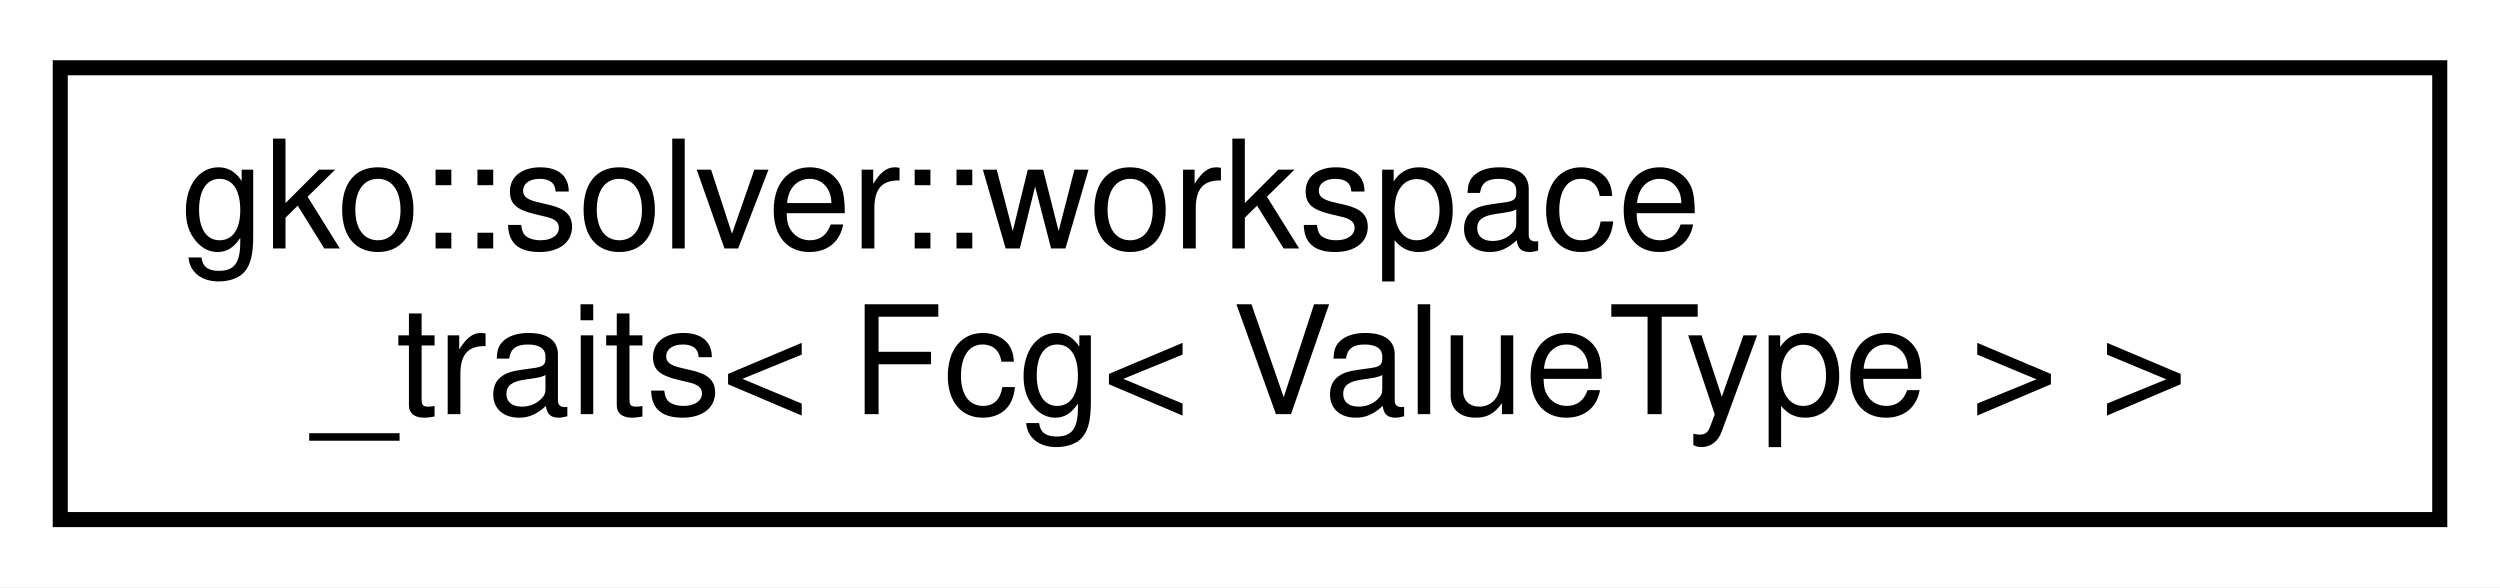
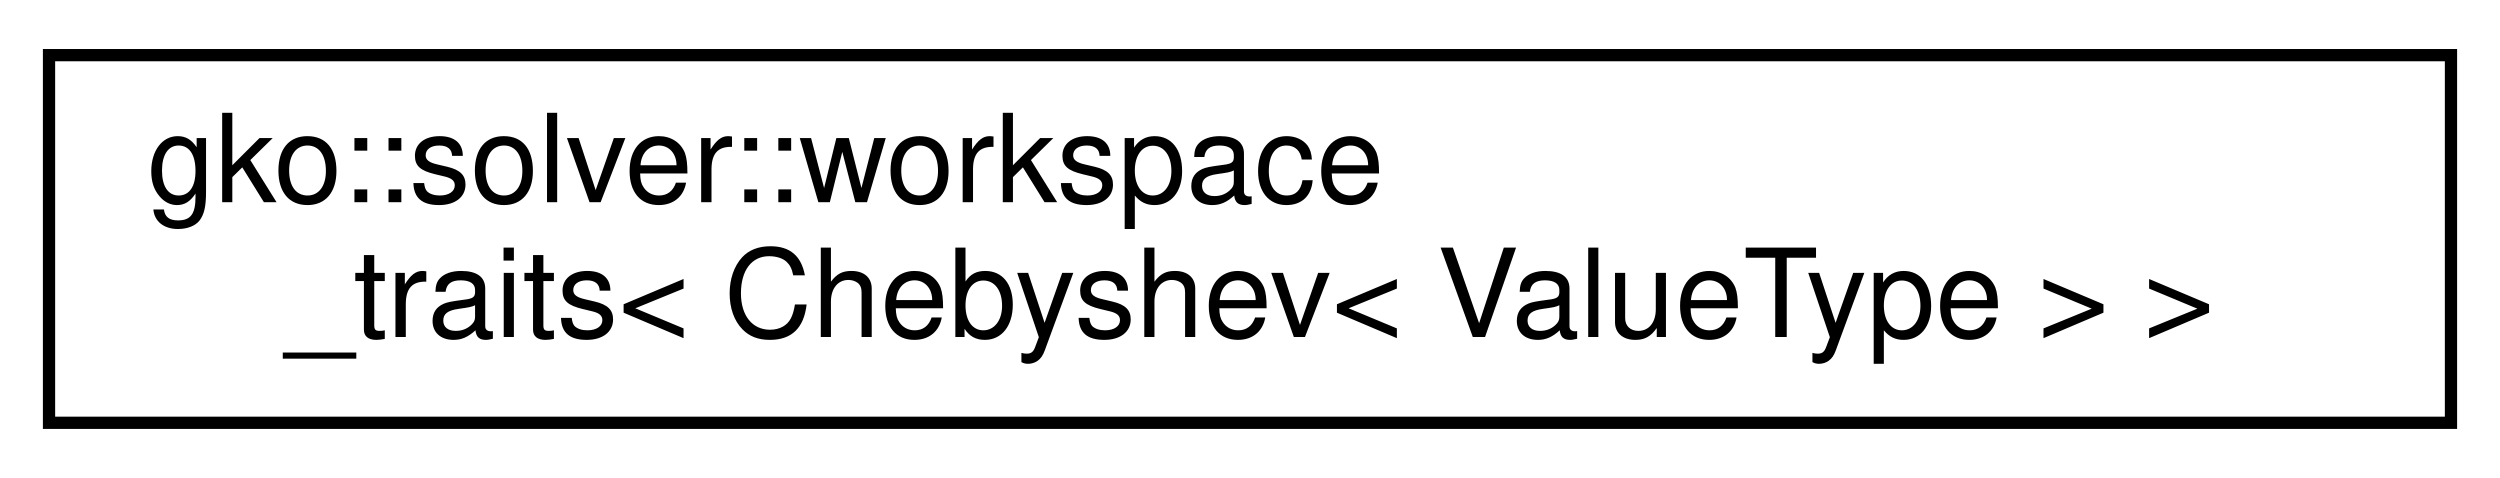
- <svg xmlns="http://www.w3.org/2000/svg" xmlns:xlink="http://www.w3.org/1999/xlink" width="166pt" height="39pt" viewBox="0.00 0.00 166.00 39.00">
+ <svg xmlns="http://www.w3.org/2000/svg" xmlns:xlink="http://www.w3.org/1999/xlink" width="204pt" height="39pt" viewBox="0.00 0.00 204.00 39.00">
  <g id="graph0" class="graph" transform="scale(1 1) rotate(0) translate(4 35)">
-     <polygon fill="#ffffff" stroke="transparent" points="-4,4 -4,-35 162,-35 162,4 -4,4" />
+     <polygon fill="#ffffff" stroke="transparent" points="-4,4 -4,-35 200,-35 200,4 -4,4" />
    <g id="node1" class="node">
      <g id="a_node1">
-         <a xlink:href="structgko_1_1solver_1_1workspace__traits_3_01Fcg_3_01ValueType_01_4_01_4.html" target="_top" xlink:title=" ">
-           <polygon fill="#ffffff" stroke="#000000" points="0,-.5 0,-30.5 158,-30.5 158,-.5 0,-.5" />
+         <a xlink:href="structgko_1_1solver_1_1workspace__traits_3_01Chebyshev_3_01ValueType_01_4_01_4.html" target="_top" xlink:title=" ">
+           <polygon fill="#ffffff" stroke="#000000" points="0,-.5 0,-30.5 196,-30.5 196,-.5 0,-.5" />
          <text text-anchor="start" x="8" y="-18.5" font-family="Helvetica,sans-Serif" font-size="10.00" fill="#000000">gko::solver::workspace</text>
-           <text text-anchor="middle" x="79" y="-7.5" font-family="Helvetica,sans-Serif" font-size="10.00" fill="#000000">_traits&lt; Fcg&lt; ValueType &gt; &gt;</text>
+           <text text-anchor="middle" x="98" y="-7.5" font-family="Helvetica,sans-Serif" font-size="10.00" fill="#000000">_traits&lt; Chebyshev&lt; ValueType &gt; &gt;</text>
        </a>
      </g>
    </g>
  </g>
</svg>
